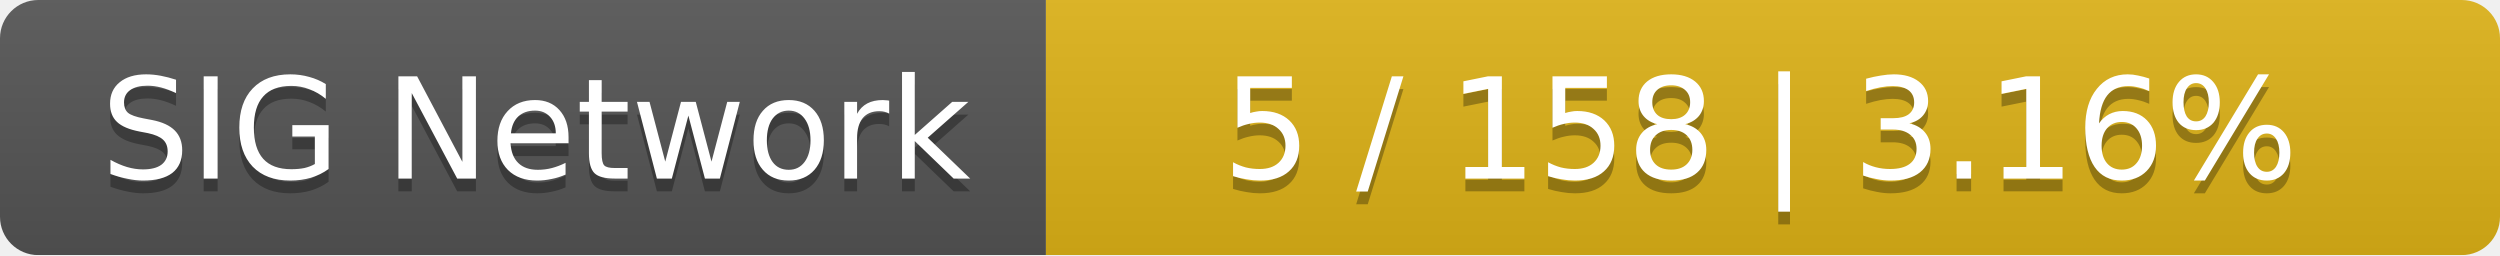
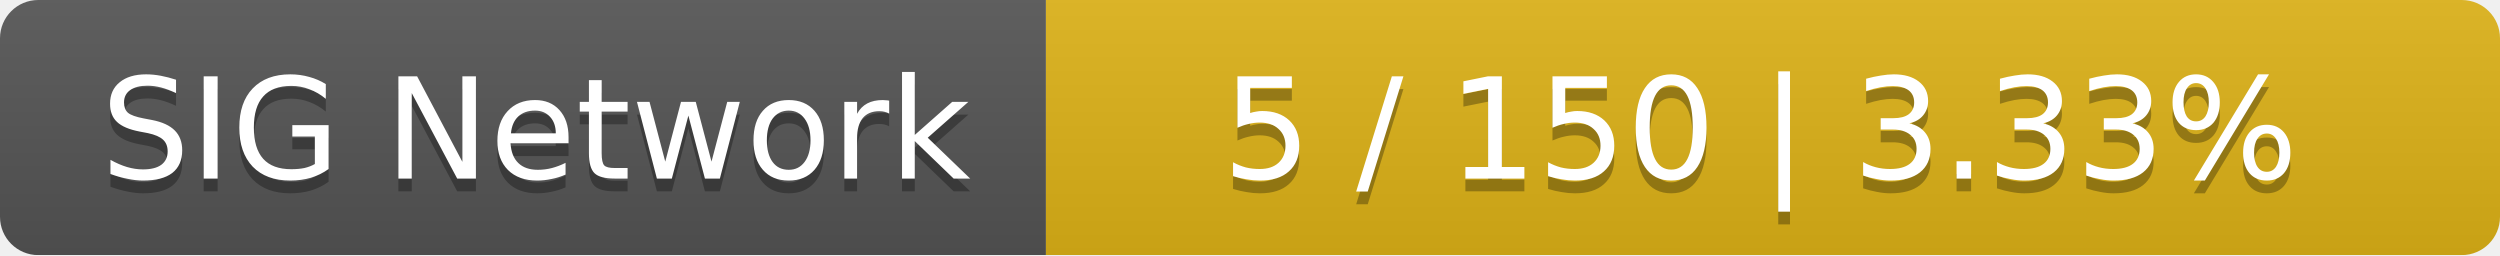
<svg xmlns="http://www.w3.org/2000/svg" width="196" height="20">
  <linearGradient id="smooth" x2="0" y2="100%">
    <stop offset="0" stop-color="#bbb" stop-opacity=".1" />
    <stop offset="1" stop-opacity=".1" />
  </linearGradient>
  <mask id="round">
    <rect width="196" height="20" rx="3" fill="#fff" />
  </mask>
  <g mask="url(#round)">
    <rect width="82" height="20" fill="#555" />
    <rect x="82" width="114" height="20" fill="#dfb317" />
    <rect width="196" height="20" fill="url(#smooth)" />
  </g>
  <g fill="#fff" text-anchor="middle" font-family="DejaVu Sans,Verdana,Geneva,sans-serif" font-size="11">
    <text x="42" y="15" fill="#010101" fill-opacity=".3">SIG Network</text>
    <text x="42" y="14">SIG Network</text>
-     <text x="138" y="15" fill="#010101" fill-opacity=".3">5 / 158    |    3.16%</text>
-     <text x="138" y="14">5 / 158    |    3.16%</text>
+     <text x="138" y="15" fill="#010101" fill-opacity=".3">5 / 150    |    3.33%</text>
+     <text x="138" y="14">5 / 150    |    3.33%</text>
  </g>
</svg>
